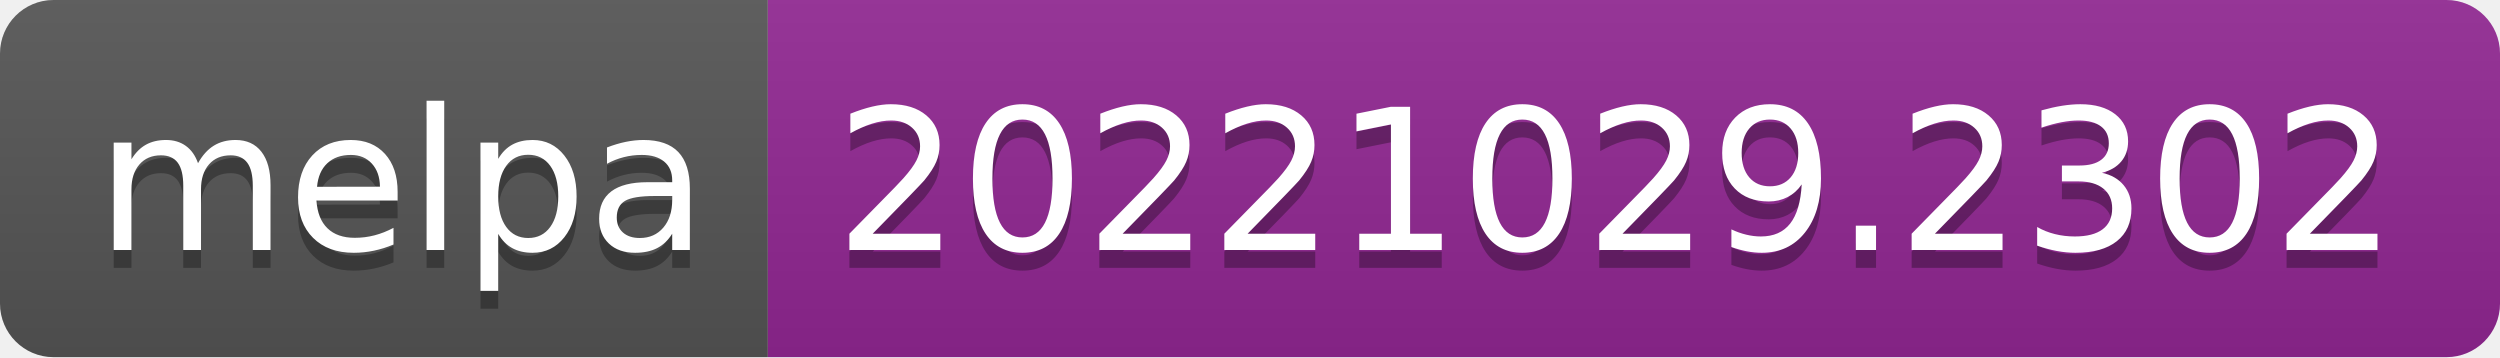
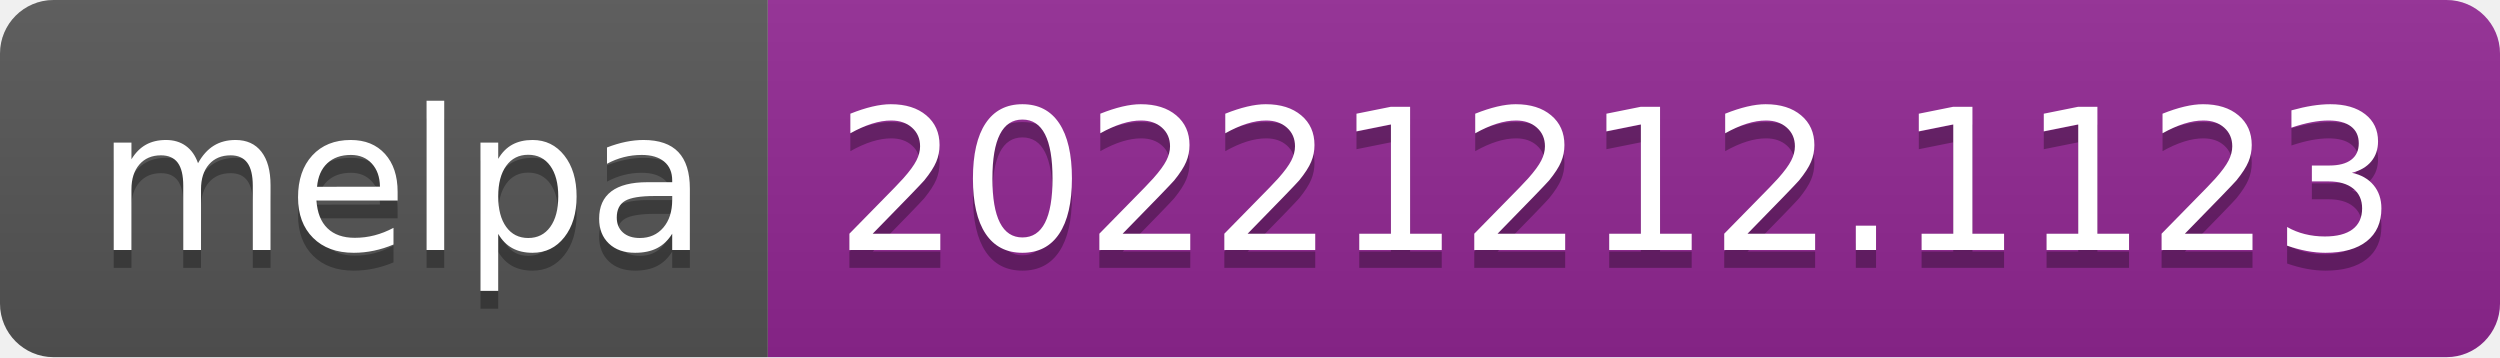
- <svg xmlns="http://www.w3.org/2000/svg" width="140" height="20" role="img" aria-label="melpa: 20221029.2302">
+ <svg xmlns="http://www.w3.org/2000/svg" width="140" height="20" role="img" aria-label="melpa: 20221212.1123">
  <linearGradient id="s" x2="0" y2="100%">
    <stop offset="0" stop-color="#bbb" stop-opacity=".1" />
    <stop offset="1" stop-opacity=".1" />
  </linearGradient>
  <clipPath id="r">
    <rect width="140" height="20" rx="3" fill="#fff" />
  </clipPath>
  <g clip-path="url(#r)">
    <rect width="43" height="20" fill="#555" />
    <rect x="43" width="97" height="20" fill="#922793" />
    <rect width="140" height="20" fill="url(#s)" />
  </g>
  <g fill="#fff" text-anchor="middle" font-family="Verdana,Geneva,DejaVu Sans,sans-serif" text-rendering="geometricPrecision" font-size="110">
    <text aria-hidden="true" x="225" y="150" fill="#010101" fill-opacity=".3" transform="scale(.1)" textLength="330">melpa</text>
    <text x="225" y="140" transform="scale(.1)" fill="#fff" textLength="330">melpa</text>
-     <text aria-hidden="true" x="905" y="150" fill="#010101" fill-opacity=".3" transform="scale(.1)" textLength="870">20221029.2302</text>
-     <text x="905" y="140" transform="scale(.1)" fill="#fff" textLength="870">20221029.2302</text>
+     <text aria-hidden="true" x="905" y="150" fill="#010101" fill-opacity=".3" transform="scale(.1)" textLength="870">20221212.1123</text>
+     <text x="905" y="140" transform="scale(.1)" fill="#fff" textLength="870">20221212.1123</text>
  </g>
</svg>
